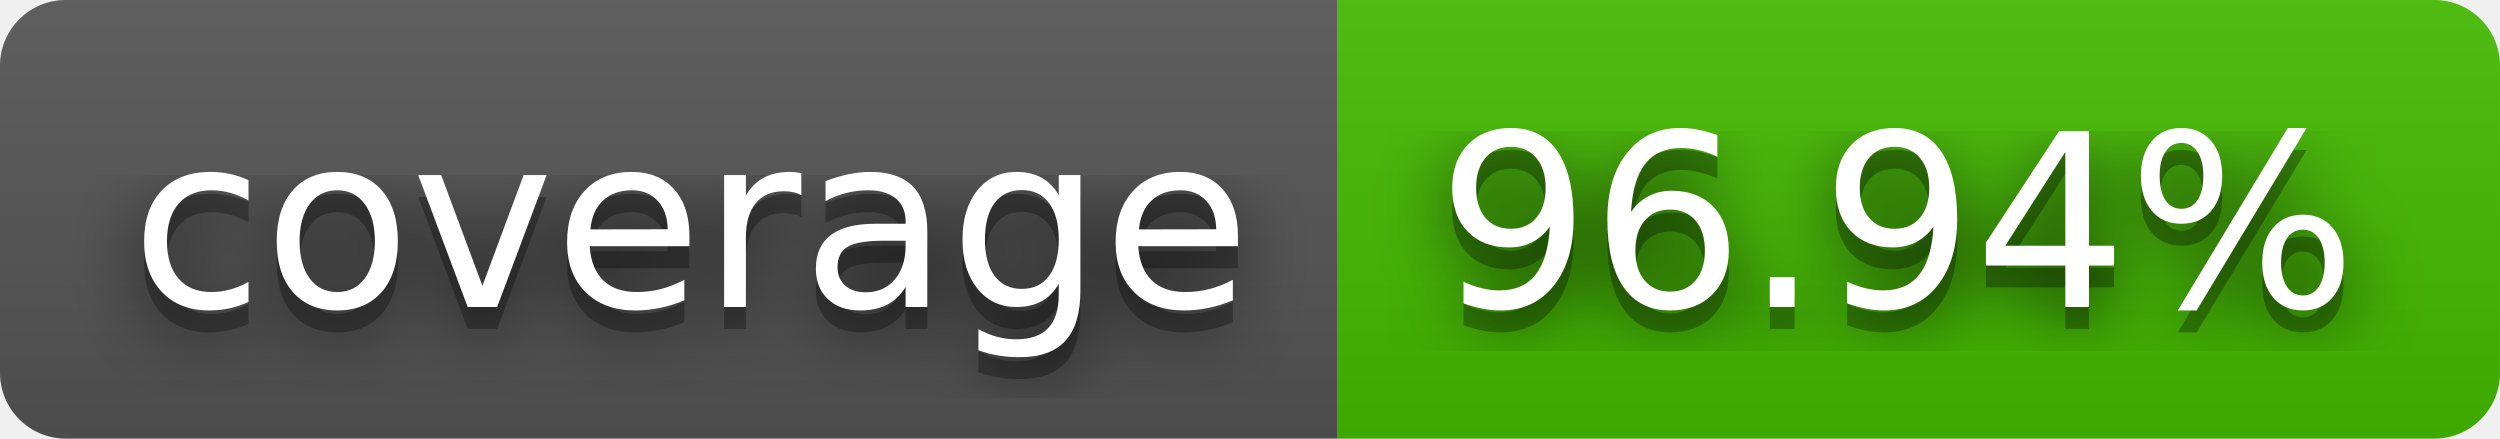
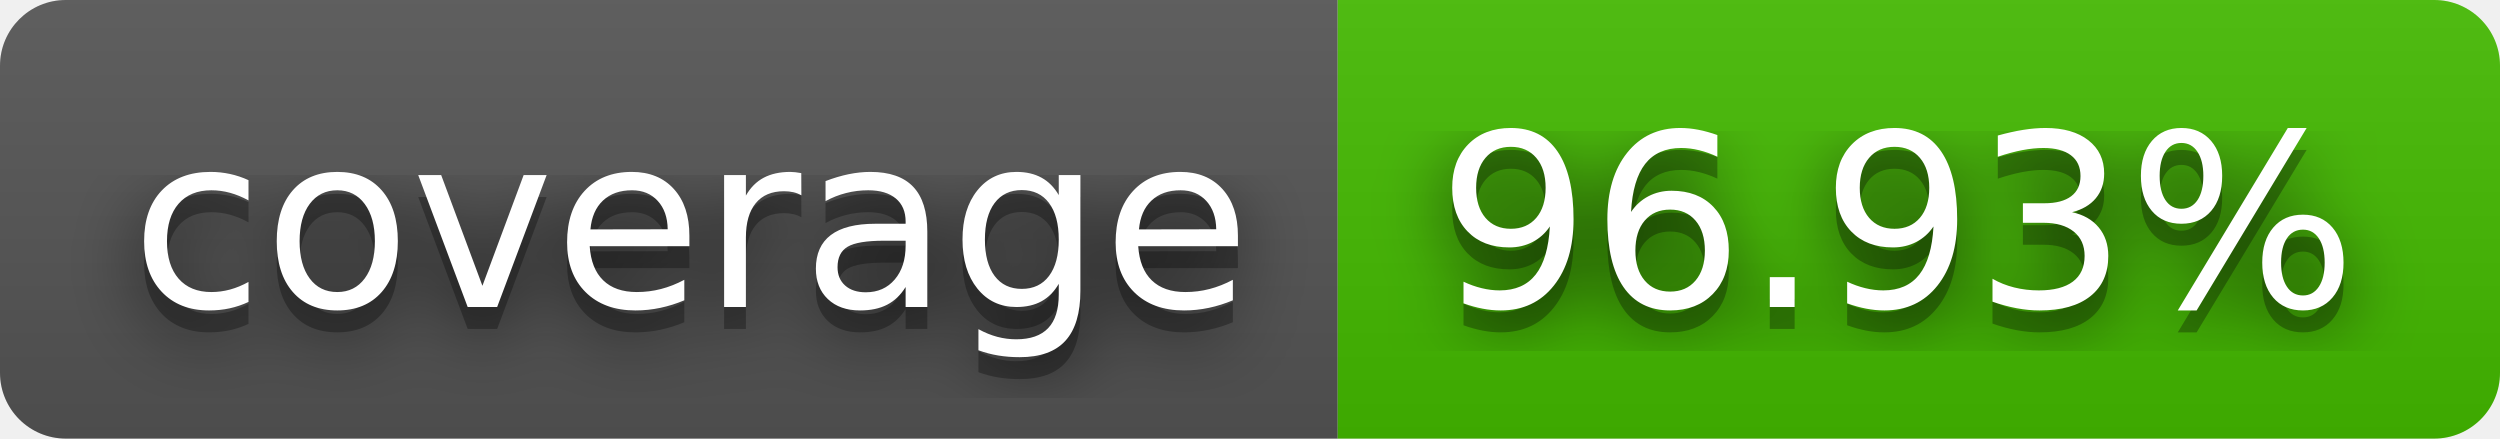
- <svg xmlns="http://www.w3.org/2000/svg" width="114" height="20" role="img" aria-label="coverage: 96.94%">
+ <svg xmlns="http://www.w3.org/2000/svg" width="114" height="20" role="img" aria-label="coverage: 96.93%">
  <filter id="blur">
    <feGaussianBlur stdDeviation="16" />
  </filter>
  <linearGradient id="s" x2="0" y2="100%">
    <stop offset="0" stop-color="#bbb" stop-opacity=".1" />
    <stop offset="1" stop-opacity=".1" />
  </linearGradient>
  <clipPath id="r">
    <rect width="114" height="20" rx="3" />
  </clipPath>
  <g clip-path="url(#r)">
    <rect width="61" height="20" fill="#555" />
    <rect x="61" width="53" height="20" fill="#4b0" />
    <rect width="114" height="20" fill="url(#s)" />
  </g>
  <g fill="#fff" text-anchor="middle" font-family="Verdana,Geneva,DejaVu Sans,sans-serif" text-rendering="geometricPrecision" font-size="110">
    <g transform="scale(.1)">
      <g aria-hidden="true" fill="#010101">
        <text x="315" y="150" fill-opacity=".8" filter="url(#blur)" textLength="510">coverage</text>
        <text x="315" y="150" fill-opacity=".3" textLength="510">coverage</text>
      </g>
      <text x="315" y="140" textLength="510">coverage</text>
    </g>
    <g transform="scale(.1)">
      <g aria-hidden="true" fill="#010101">
-         <text x="865" y="150" fill-opacity=".8" filter="url(#blur)" textLength="430">96.94%</text>
-         <text x="865" y="150" fill-opacity=".3" textLength="430">96.94%</text>
+         <text x="865" y="150" fill-opacity=".8" filter="url(#blur)" textLength="430">96.93%</text>
+         <text x="865" y="150" fill-opacity=".3" textLength="430">96.93%</text>
      </g>
-       <text x="865" y="140" textLength="430">96.94%</text>
+       <text x="865" y="140" textLength="430">96.93%</text>
    </g>
  </g>
</svg>
